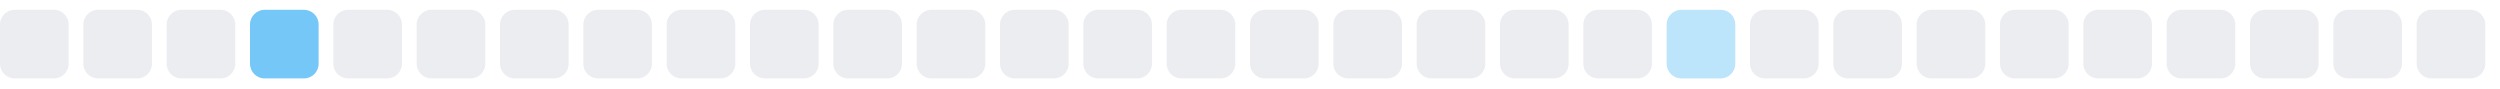
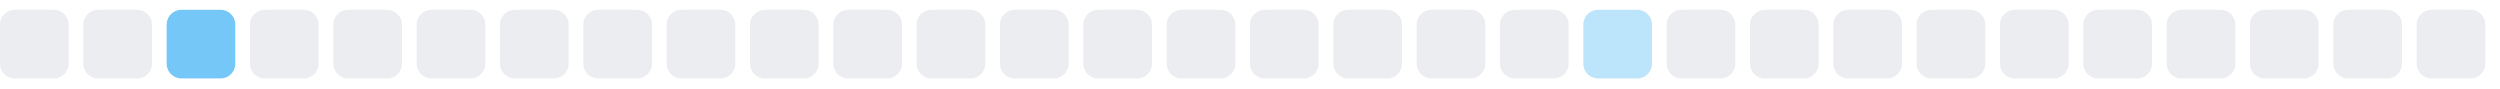
<svg xmlns="http://www.w3.org/2000/svg" width="255" height="9">
  <style>
        .level0 { fill: #ebedf0; }
        .level1 { fill: #bce4fa; }
        .level2 { fill: #75c7f7; }
        .level3 { fill: #30a9f2; }
        .level4 { fill: #008ee6; }
        @media (prefers-color-scheme: dark) {
          .level0 { fill: #161b22; }
          .level1 { fill: #0b3b5c; }
          .level2 { fill: #0a6299; }
          .level3 { fill: #008ee6; }
          .level4 { fill: #5bc4ff; }
        }
      </style>
  <rect x="0.0" y="1" width="7" height="7" rx="1.5" ry="1.5" class="level0" />
  <rect x="8.5" y="1" width="7" height="7" rx="1.5" ry="1.5" class="level0" />
-   <rect x="17.0" y="1" width="7" height="7" rx="1.5" ry="1.5" class="level0" />
-   <rect x="25.5" y="1" width="7" height="7" rx="1.5" ry="1.5" class="level2" />
+   <rect x="17.0" y="1" width="7" height="7" rx="1.5" ry="1.5" class="level2" />
+   <rect x="25.5" y="1" width="7" height="7" rx="1.5" ry="1.5" class="level0" />
  <rect x="34.0" y="1" width="7" height="7" rx="1.5" ry="1.5" class="level0" />
  <rect x="42.5" y="1" width="7" height="7" rx="1.5" ry="1.5" class="level0" />
  <rect x="51.0" y="1" width="7" height="7" rx="1.5" ry="1.5" class="level0" />
  <rect x="59.5" y="1" width="7" height="7" rx="1.5" ry="1.5" class="level0" />
  <rect x="68.0" y="1" width="7" height="7" rx="1.5" ry="1.5" class="level0" />
  <rect x="76.5" y="1" width="7" height="7" rx="1.5" ry="1.5" class="level0" />
  <rect x="85.0" y="1" width="7" height="7" rx="1.5" ry="1.5" class="level0" />
  <rect x="93.5" y="1" width="7" height="7" rx="1.5" ry="1.5" class="level0" />
  <rect x="102.0" y="1" width="7" height="7" rx="1.5" ry="1.5" class="level0" />
  <rect x="110.5" y="1" width="7" height="7" rx="1.5" ry="1.5" class="level0" />
  <rect x="119.0" y="1" width="7" height="7" rx="1.5" ry="1.5" class="level0" />
  <rect x="127.5" y="1" width="7" height="7" rx="1.5" ry="1.5" class="level0" />
  <rect x="136.0" y="1" width="7" height="7" rx="1.5" ry="1.5" class="level0" />
  <rect x="144.5" y="1" width="7" height="7" rx="1.5" ry="1.5" class="level0" />
  <rect x="153.0" y="1" width="7" height="7" rx="1.5" ry="1.5" class="level0" />
-   <rect x="161.5" y="1" width="7" height="7" rx="1.5" ry="1.5" class="level0" />
-   <rect x="170.0" y="1" width="7" height="7" rx="1.5" ry="1.5" class="level1" />
+   <rect x="161.5" y="1" width="7" height="7" rx="1.5" ry="1.5" class="level1" />
+   <rect x="170.0" y="1" width="7" height="7" rx="1.5" ry="1.5" class="level0" />
  <rect x="178.5" y="1" width="7" height="7" rx="1.5" ry="1.5" class="level0" />
  <rect x="187.0" y="1" width="7" height="7" rx="1.5" ry="1.5" class="level0" />
  <rect x="195.5" y="1" width="7" height="7" rx="1.5" ry="1.5" class="level0" />
  <rect x="204.0" y="1" width="7" height="7" rx="1.5" ry="1.5" class="level0" />
  <rect x="212.5" y="1" width="7" height="7" rx="1.5" ry="1.5" class="level0" />
  <rect x="221.0" y="1" width="7" height="7" rx="1.5" ry="1.5" class="level0" />
  <rect x="229.5" y="1" width="7" height="7" rx="1.5" ry="1.5" class="level0" />
  <rect x="238.0" y="1" width="7" height="7" rx="1.5" ry="1.5" class="level0" />
  <rect x="246.5" y="1" width="7" height="7" rx="1.5" ry="1.5" class="level0" />
</svg>
